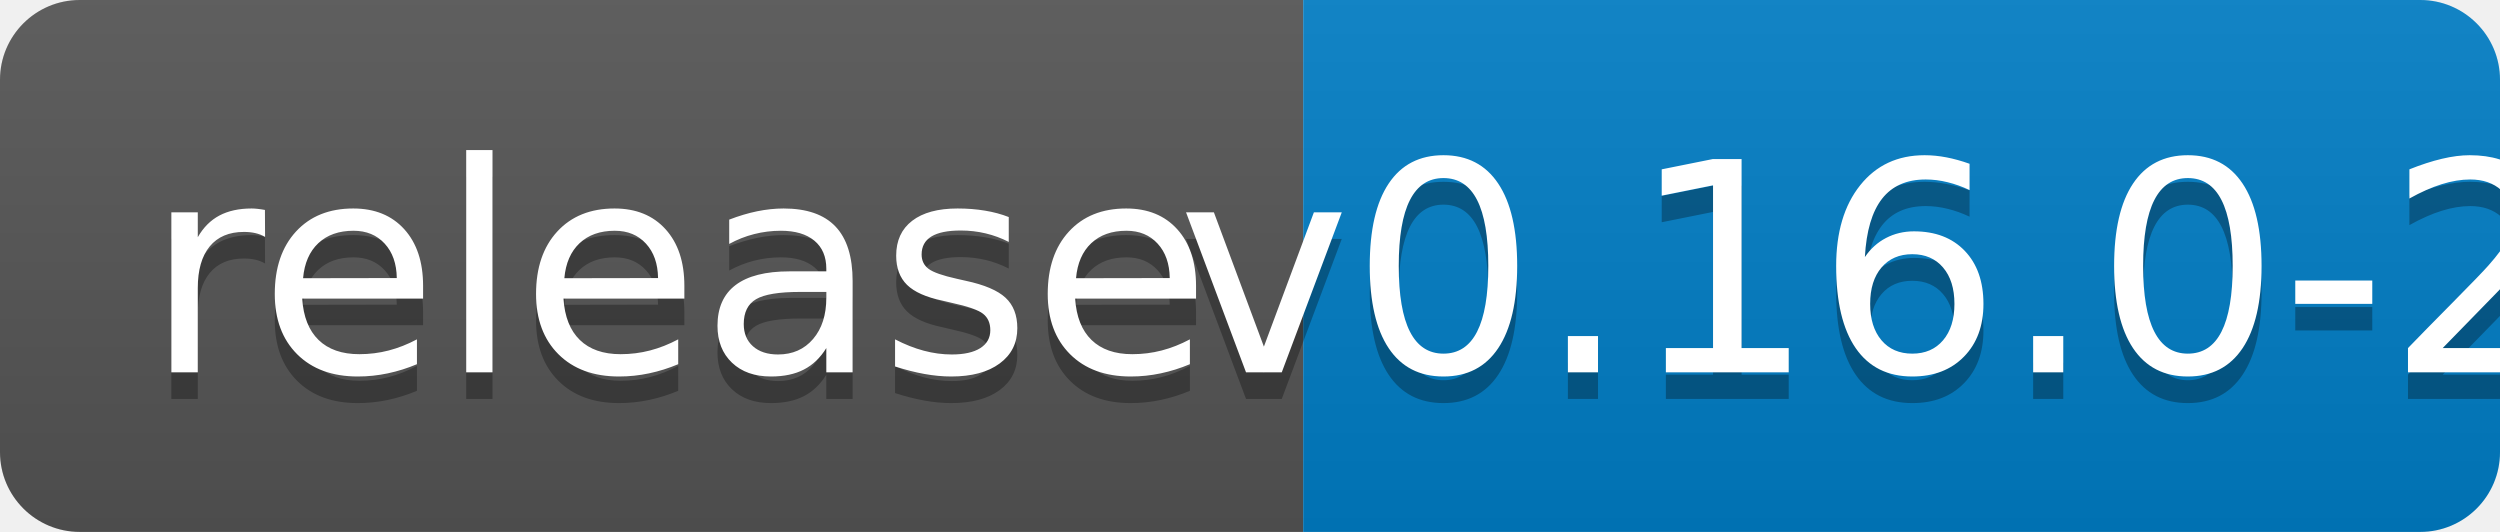
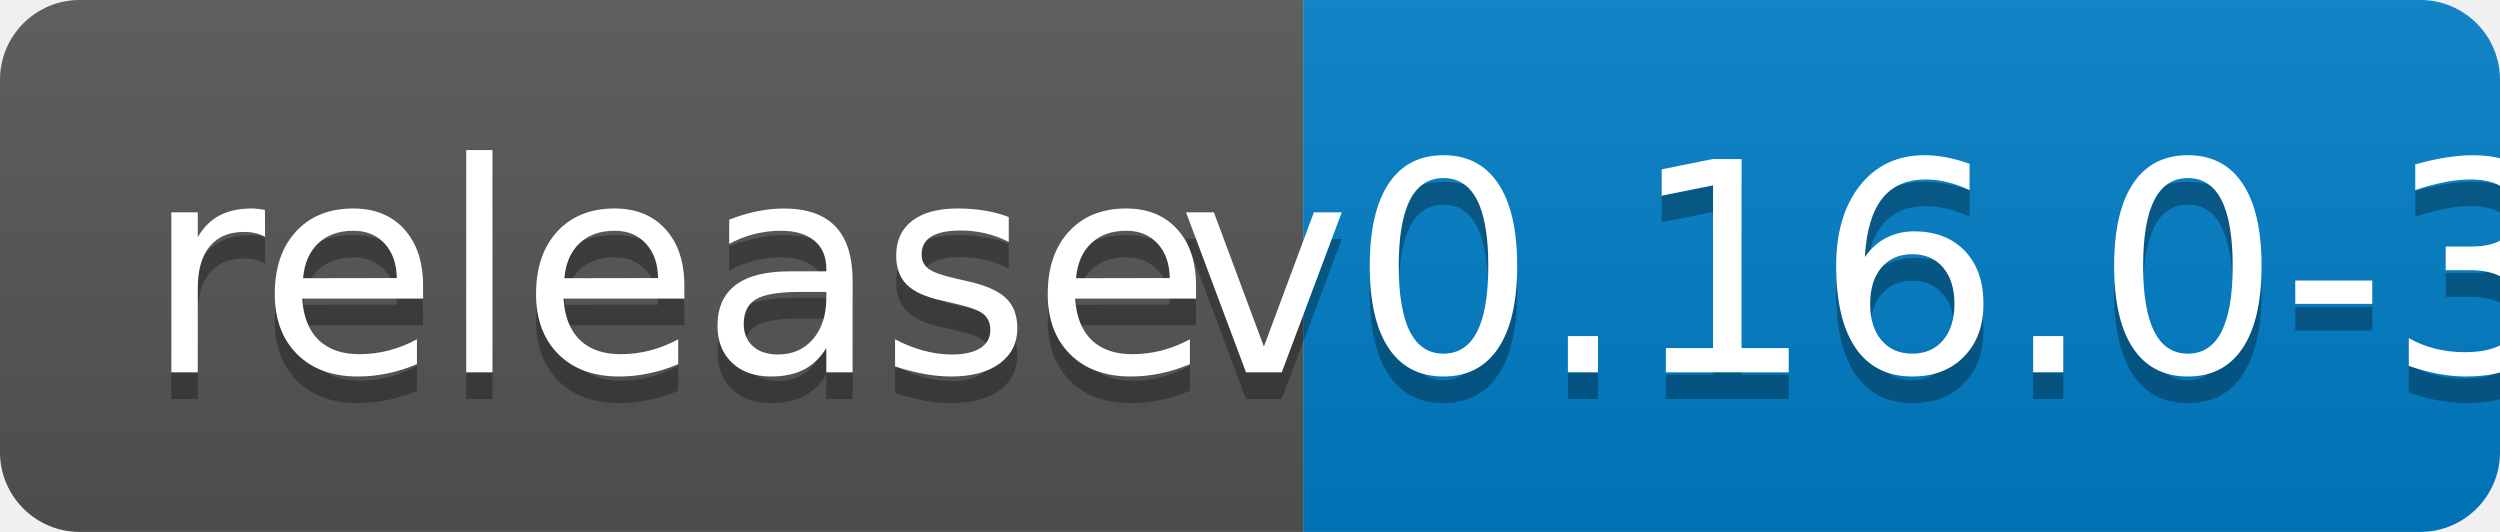
<svg xmlns="http://www.w3.org/2000/svg" width="94" height="20">
  <linearGradient id="b" x2="0" y2="100%">
    <stop offset="0" stop-color="#bbb" stop-opacity=".1" />
    <stop offset="1" stop-opacity=".1" />
  </linearGradient>
  <clipPath id="a">
    <rect width="94" height="20" rx="3" fill="#fff" />
  </clipPath>
  <g clip-path="url(#a)">
    <path fill="#555" d="M0 0h49v20H0z" />
    <path fill="#007ec6" d="M49 0h45v20H49z" />
    <path fill="url(#b)" d="M0 0h94v20H0z" />
  </g>
  <g fill="#fff" text-anchor="middle" font-family="DejaVu Sans,Verdana,Geneva,sans-serif" font-size="110">
    <text x="255" y="150" fill="#010101" fill-opacity=".3" transform="scale(.1)" textLength="390">release</text>
    <text x="255" y="140" transform="scale(.1)" textLength="390">release</text>
-     <text x="705" y="150" fill="#010101" fill-opacity=".3" transform="scale(.1)" textLength="350">v0.16.0-2</text>
-     <text x="705" y="140" transform="scale(.1)" textLength="350">v0.16.0-2</text>
+     <text x="705" y="150" fill="#010101" fill-opacity=".3" transform="scale(.1)" textLength="350">v0.16.0-3</text>
+     <text x="705" y="140" transform="scale(.1)" textLength="350">v0.16.0-3</text>
  </g>
</svg>
